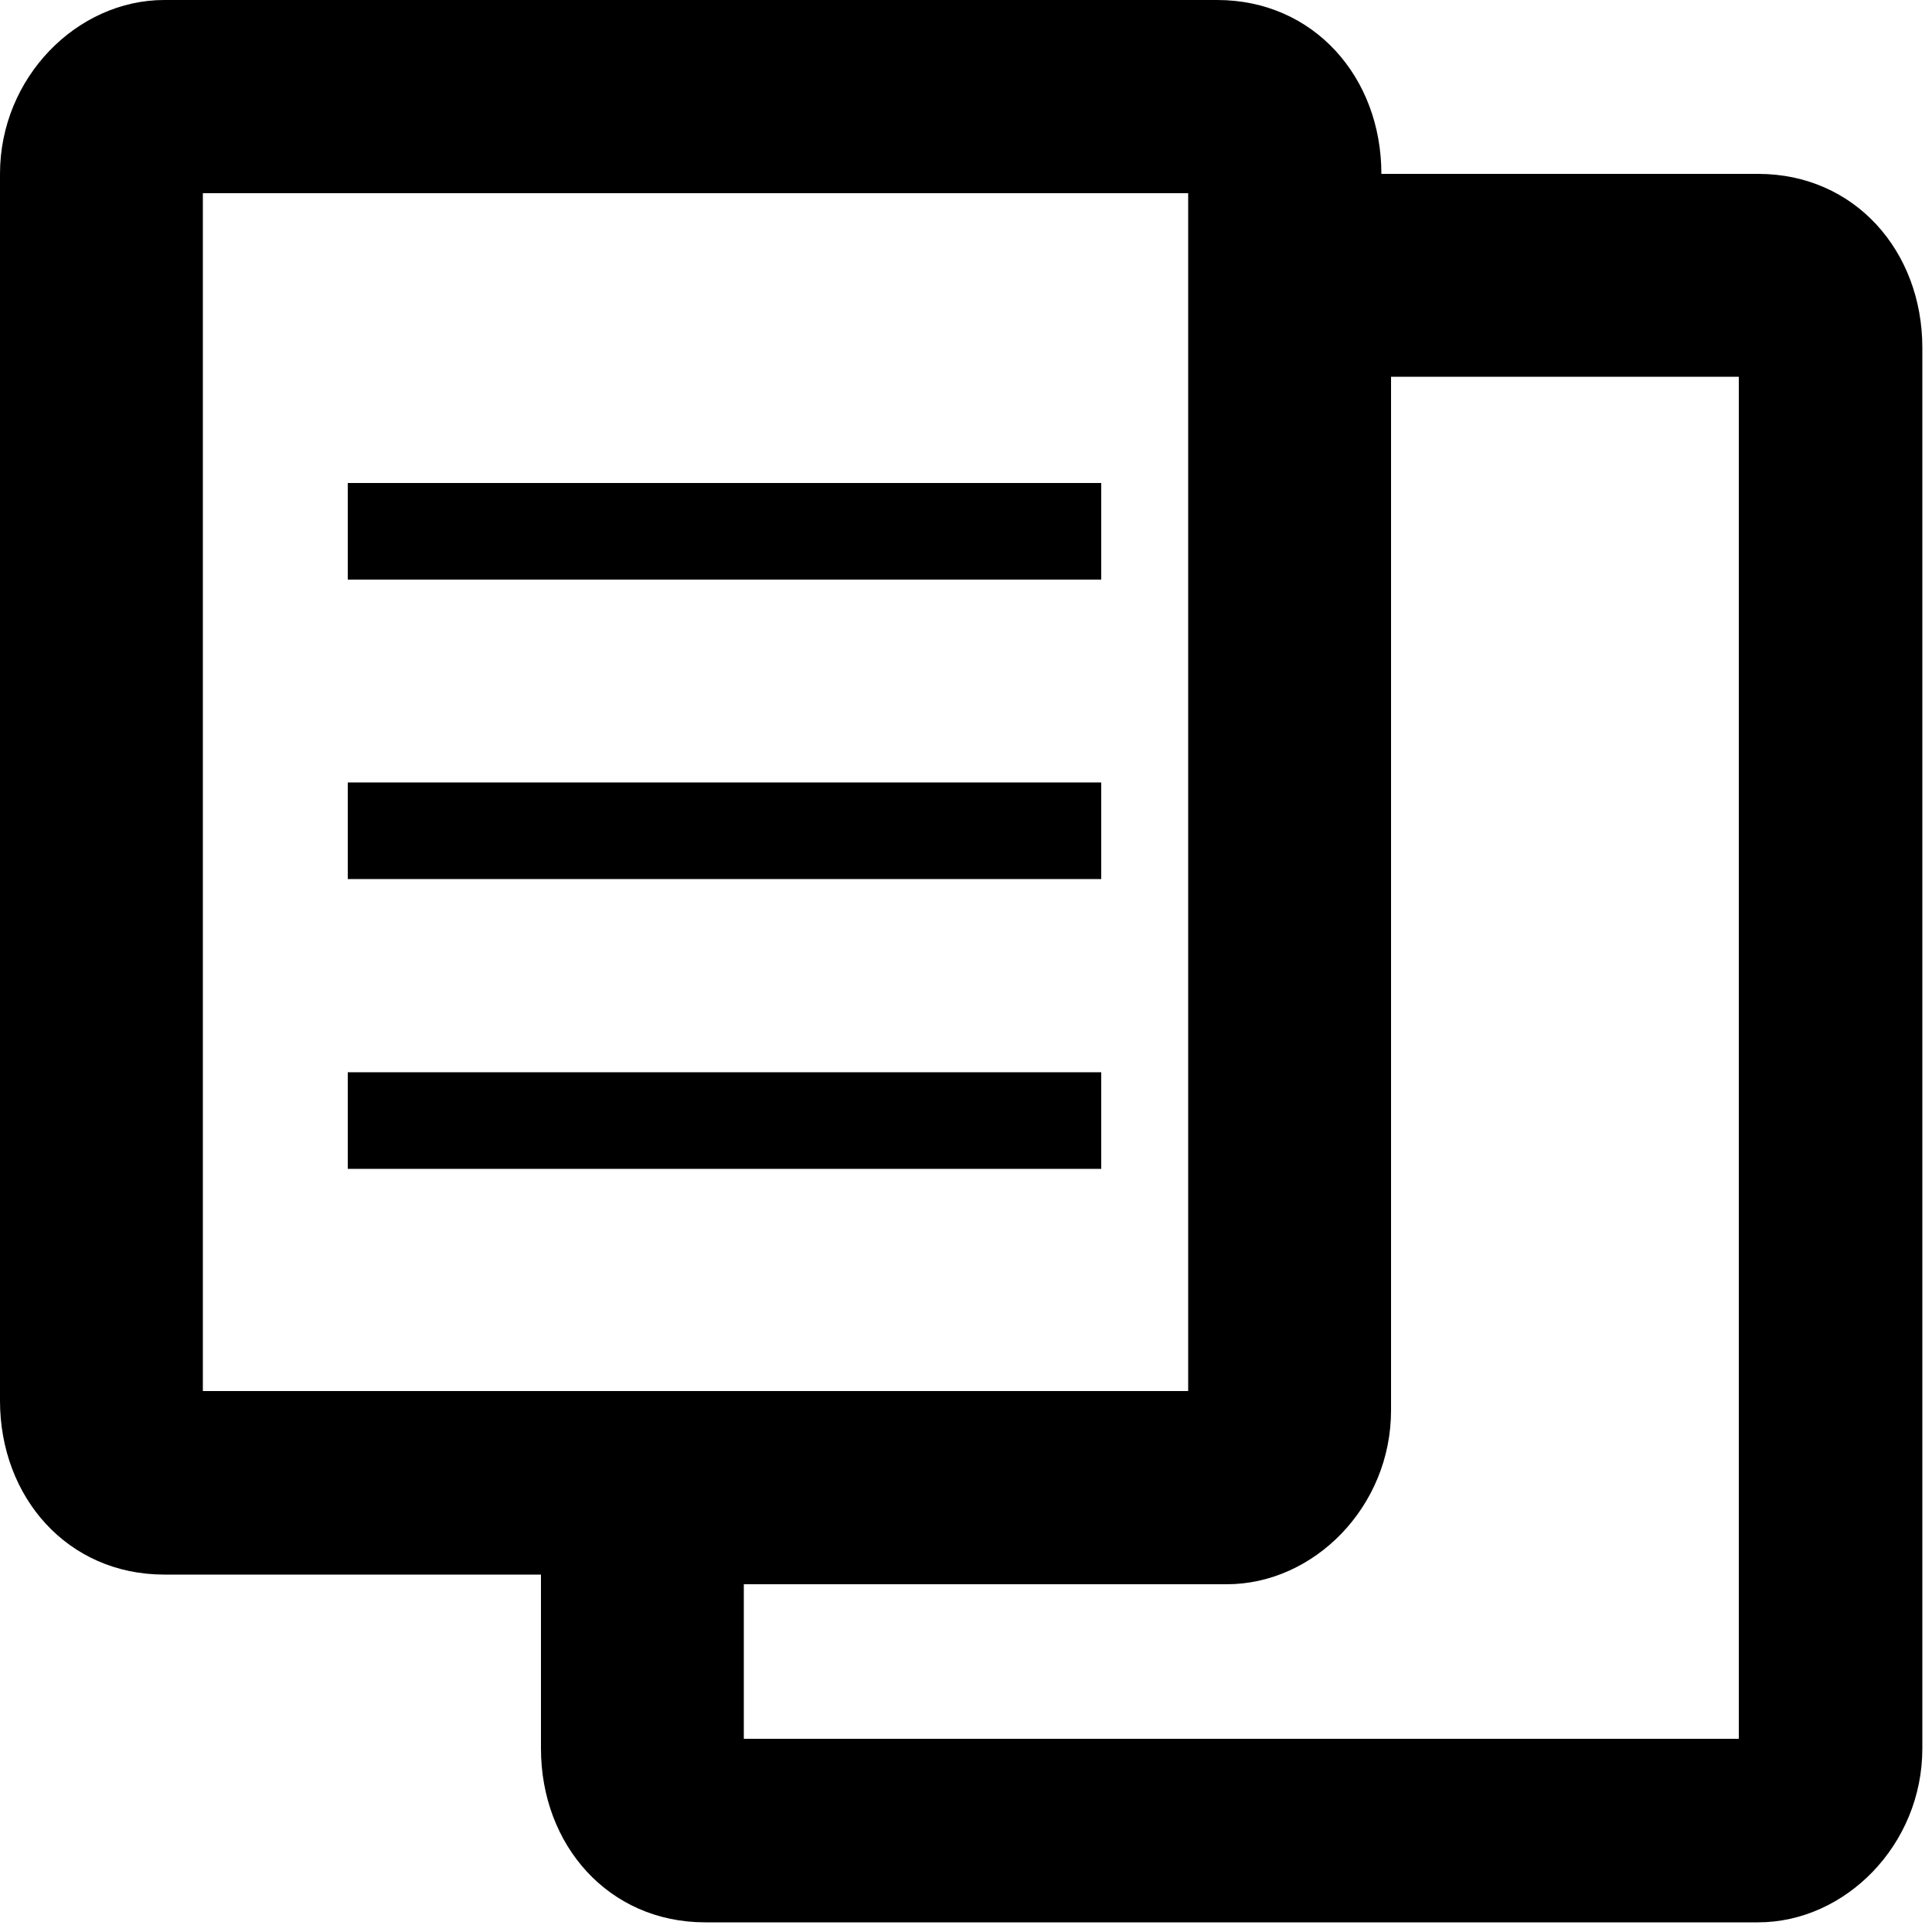
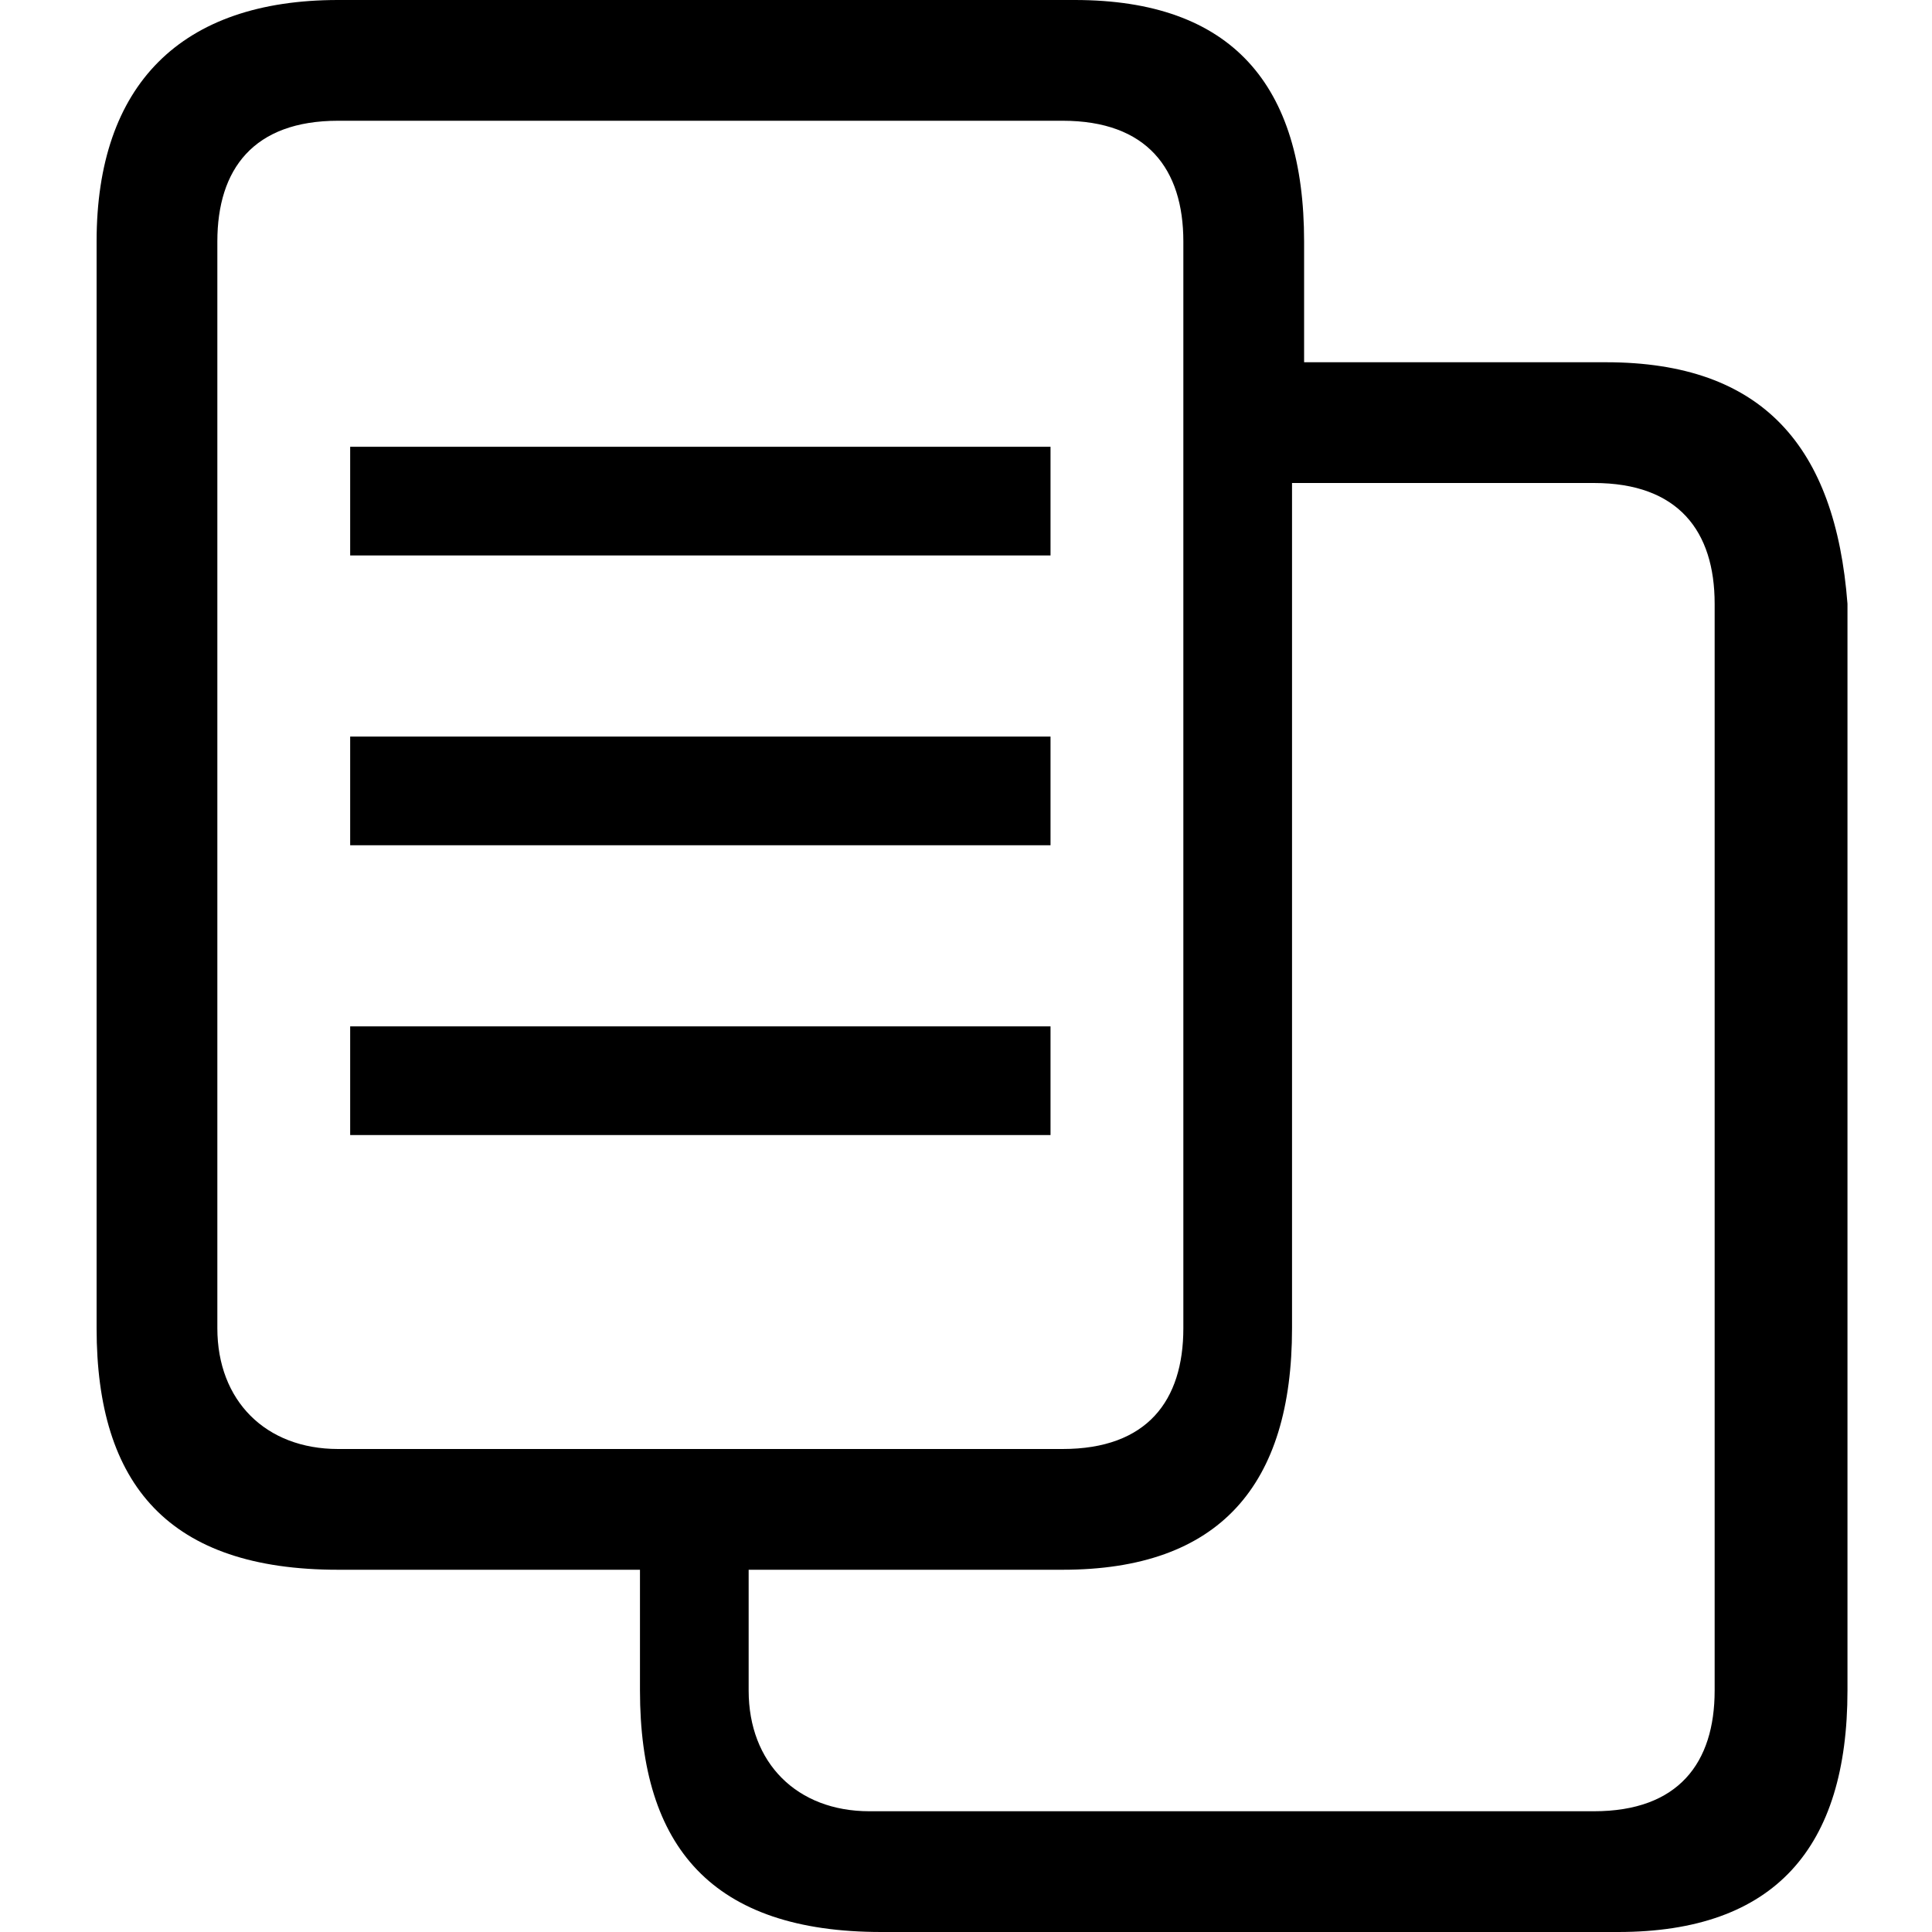
- <svg xmlns="http://www.w3.org/2000/svg" width="20" height="20" viewBox="0 0 20 20">
-   <g>
-     <path d="m12.3,2l-10.2,0l0,12.4l10.2,0l0,-12.4zm-0.9,10.1l-7.8,0l0,-1l7.8,0l0,1zm0,-3l-7.8,0l0,-1l7.8,0l0,1zm0,-3.1l-7.8,0l0,-1l7.8,0l0,1z" fill="none" />
-     <path id="svg_7" d="m14.3,14.6c0,1 -0.7,1.8 -1.7,1.8l-5,0l0,1.6l10.2,0l0,-14.2l-3.6,0l0,10.8l0.1,0l0,-0z" fill="none" />
-     <rect height="1" width="7.8" y="11.1" x="3.6" />
-     <rect height="1" width="7.8" y="8.1" x="3.6" />
-     <rect height="1" width="7.8" y="5" x="3.6" />
-     <path d="m18.2,1.8l-3.9,0c0,-1 -0.7,-1.8 -1.7,-1.8l-10.9,0c-0.9,0 -1.7,0.8 -1.7,1.8l0,12.7c0,1 0.7,1.8 1.7,1.8l3.9,0l0,1.8c0,1 0.7,1.8 1.7,1.8l10.9,0c0.9,0 1.7,-0.8 1.7,-1.8l0,-14.5c-0,-1 -0.7,-1.8 -1.7,-1.8zm-16.1,12.6l0,-12.4l10.2,0l0,12.4l-10.2,0zm15.8,3.6l-10.2,0l0,-1.6l5,0c0.9,0 1.7,-0.8 1.7,-1.8l0,-10.7l3.6,0l0,14.1l-0.1,0z" />
-   </g>
+ <svg xmlns="http://www.w3.org/2000/svg" viewBox="0 0 16 16">
+   <path d="M13.3,3h-2.5V2c0-1.3-0.6-2-1.9-2H2.8c-1.3,0-2,0.7-2,2v9c0,1.3,0.6,2,2,2h2.5v1c0,1.3,0.6,2,2,2h6.1c1.3,0,1.9-0.7,1.9-2V5 C15.2,3.7,14.6,3,13.3,3z M2.8,12c-0.6,0-1-0.4-1-1V2c0-0.6,0.3-1,1-1h6c0.7,0,1,0.4,1,1v9c0,0.6-0.3,1-1,1C8.8,12,2.8,12,2.8,12z M14.2,14c0,0.6-0.3,1-1,1h-6c-0.6,0-1-0.4-1-1v-1h2.6c1.3,0,1.9-0.7,1.9-2V4h2.5c0.7,0,1,0.4,1,1V14L14.2,14z" />
+   <path d="M2.9,7V6.1h5.8V7H2.9z M2.9,4.6V3.7h5.8v0.9H2.9z M2.9,9.4V8.5h5.8v0.9H2.9z" />
</svg>
